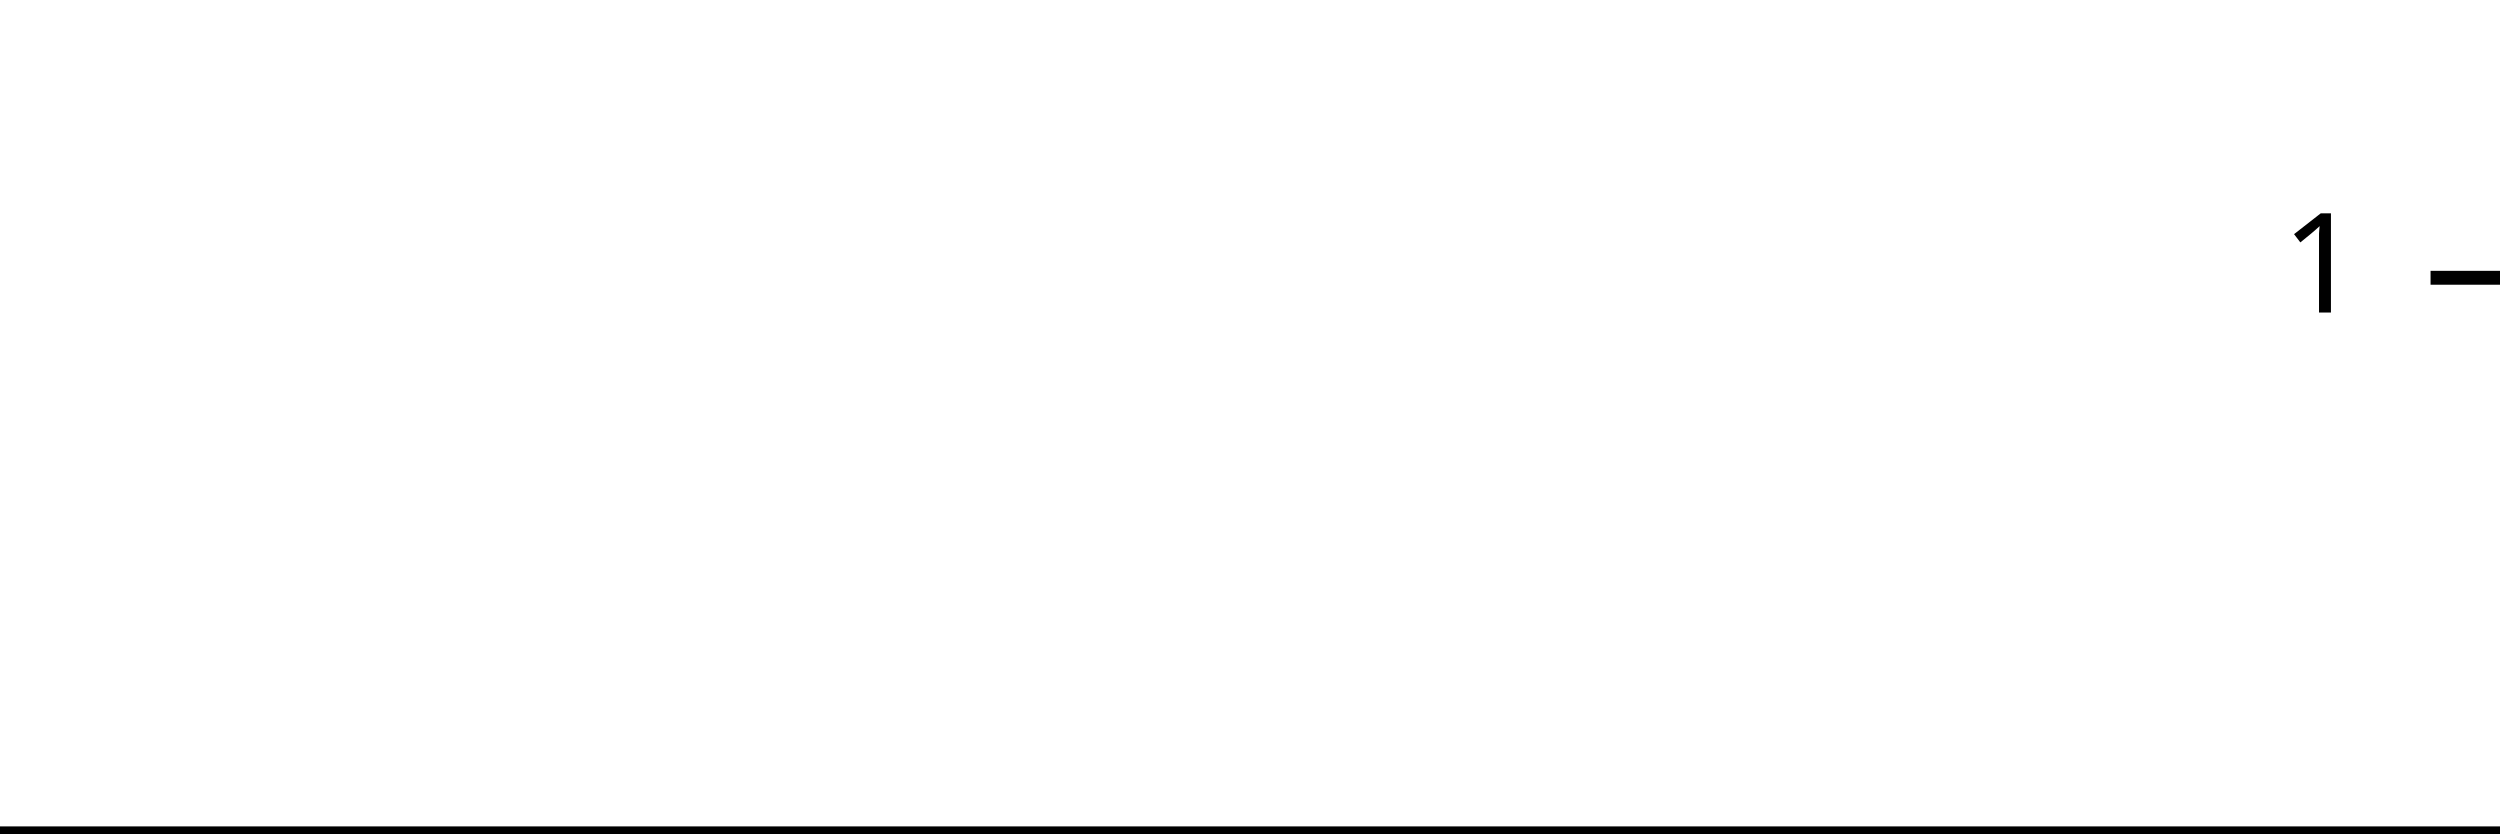
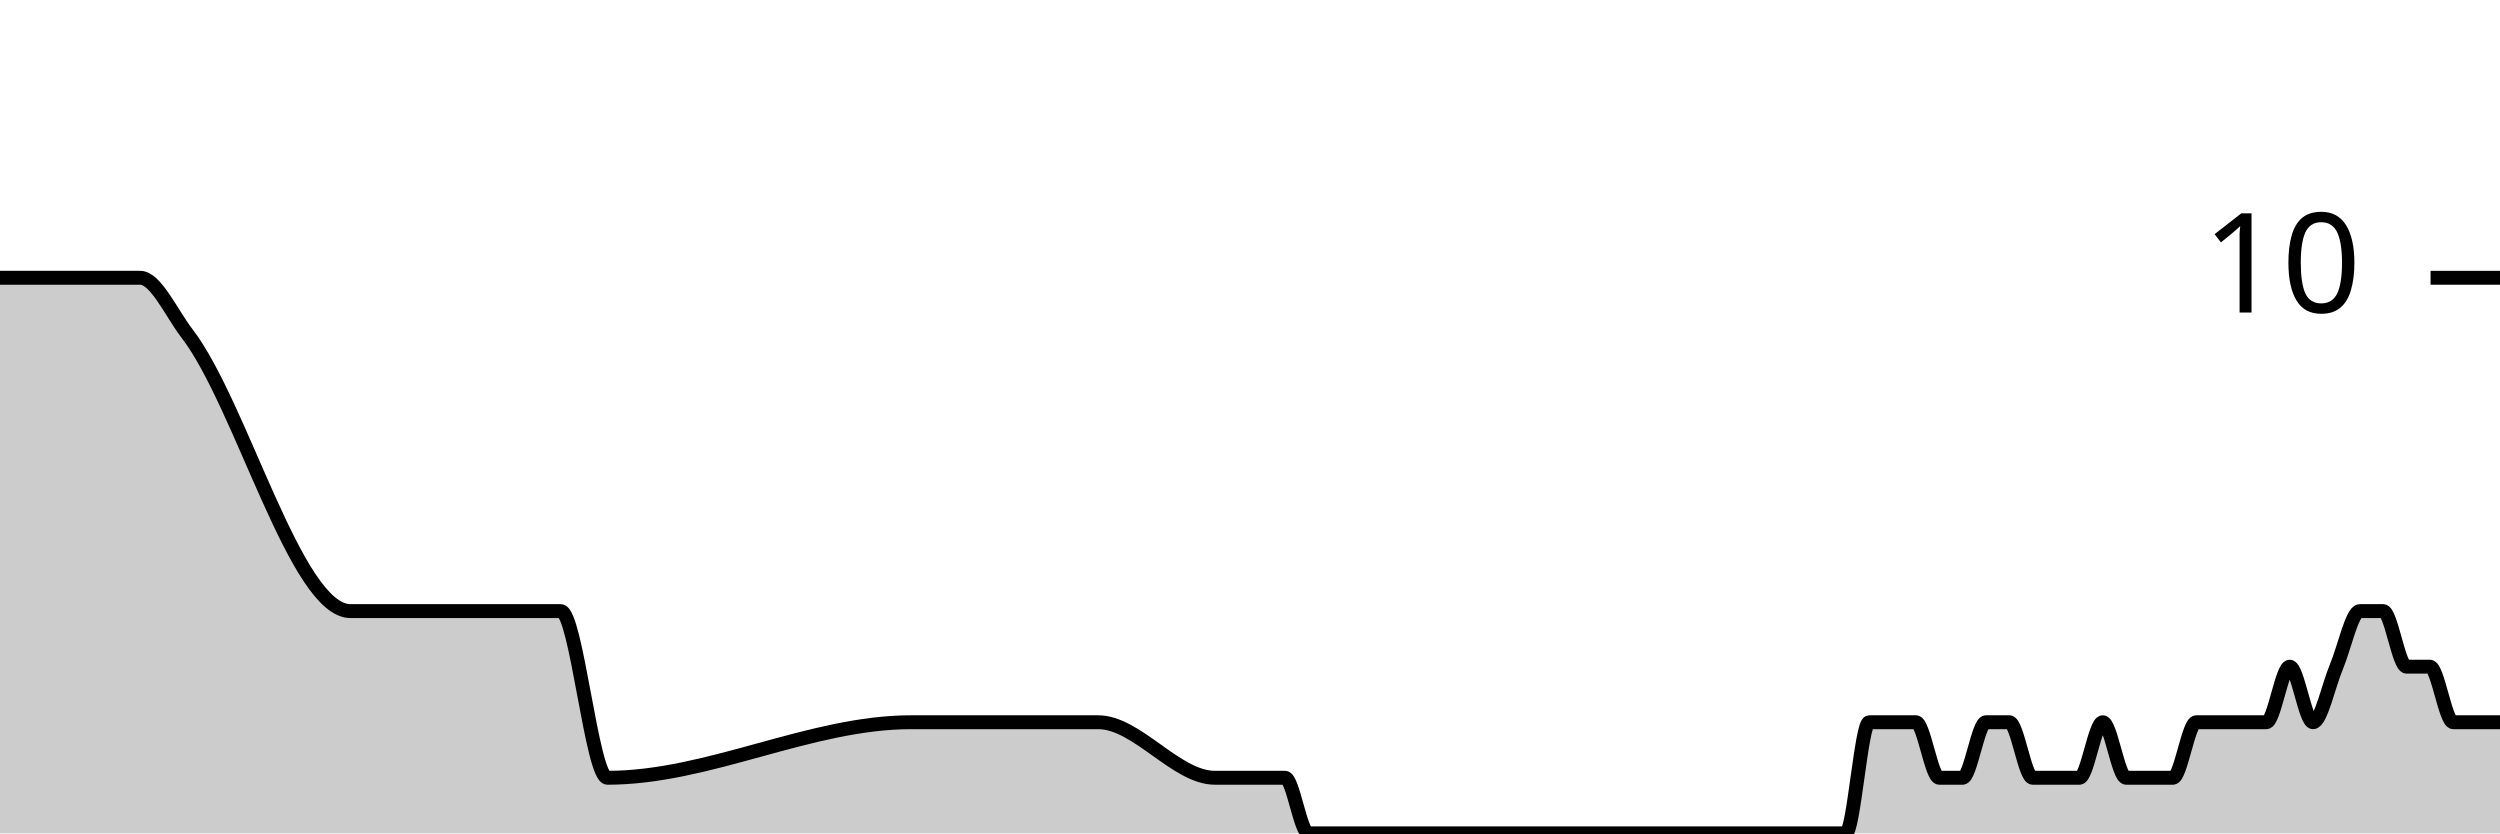
<svg xmlns="http://www.w3.org/2000/svg" viewBox="0 0 180 60">
  <g transform="translate(0,20)">
-     <path class="area" fill="rgba(0, 0, 0, 0.2)" d="M0,40C2.83,40,5.66,40,8.491,40C9.057,40,9.623,40,10.189,40C11.321,40,12.453,40,13.585,40C17.547,40,21.509,40,25.472,40C30.566,40,35.66,40,40.755,40C41.887,40,43.019,40,44.151,40C51.509,40,58.868,40,66.226,40C69.623,40,73.019,40,76.415,40C76.981,40,77.547,40,78.113,40C78.679,40,79.245,40,79.811,40C82.642,40,85.472,40,88.302,40C89.434,40,90.566,40,91.698,40C92.264,40,92.83,40,93.396,40C93.962,40,94.528,40,95.094,40C96.226,40,97.358,40,98.491,40C99.057,40,99.623,40,100.189,40C100.755,40,101.321,40,101.887,40C102.453,40,103.019,40,103.585,40C105.849,40,108.113,40,110.377,40C111.509,40,112.642,40,113.774,40C114.34,40,114.906,40,115.472,40C116.038,40,116.604,40,117.17,40C117.736,40,118.302,40,118.868,40C119.434,40,120,40,120.566,40C121.132,40,121.698,40,122.264,40C123.396,40,124.528,40,125.66,40C126.226,40,126.792,40,127.358,40C127.925,40,128.491,40,129.057,40C129.623,40,130.189,40,130.755,40C131.321,40,131.887,40,132.453,40C133.019,40,133.585,40,134.151,40C134.717,40,135.283,40,135.849,40C136.415,40,136.981,40,137.547,40C138.113,40,138.679,40,139.245,40C139.811,40,140.377,40,140.943,40C141.509,40,142.075,40,142.642,40C143.208,40,143.774,40,144.34,40C144.906,40,145.472,40,146.038,40C146.604,40,147.17,40,147.736,40C148.302,40,148.868,40,149.434,40C150,40,150.566,40,151.132,40C151.698,40,152.264,40,152.83,40C153.396,40,153.962,40,154.528,40C155.094,40,155.66,40,156.226,40C156.792,40,157.358,40,157.925,40C158.491,40,159.057,40,159.623,40C160.189,40,160.755,40,161.321,40C161.887,40,162.453,40,163.019,40C163.585,40,164.151,40,164.717,40C165.283,40,165.849,40,166.415,40C166.981,40,167.547,40,168.113,40C168.679,40,169.245,40,169.811,40C170.377,40,170.943,40,171.509,40C172.075,40,172.642,40,173.208,40C173.774,40,174.34,40,174.906,40C175.472,40,176.038,40,176.604,40C177.17,40,177.736,40,178.302,40C178.868,40,179.434,40,180,40L180,40C179.434,40,178.868,40,178.302,40C177.736,40,177.17,40,176.604,40C176.038,40,175.472,40,174.906,40C174.34,40,173.774,40,173.208,40C172.642,40,172.075,40,171.509,40C170.943,40,170.377,40,169.811,40C169.245,40,168.679,40,168.113,40C167.547,40,166.981,40,166.415,40C165.849,40,165.283,40,164.717,40C164.151,40,163.585,40,163.019,40C162.453,40,161.887,40,161.321,40C160.755,40,160.189,40,159.623,40C159.057,40,158.491,40,157.925,40C157.358,40,156.792,40,156.226,40C155.66,40,155.094,40,154.528,40C153.962,40,153.396,40,152.83,40C152.264,40,151.698,40,151.132,40C150.566,40,150,40,149.434,40C148.868,40,148.302,40,147.736,40C147.17,40,146.604,40,146.038,40C145.472,40,144.906,40,144.34,40C143.774,40,143.208,40,142.642,40C142.075,40,141.509,40,140.943,40C140.377,40,139.811,40,139.245,40C138.679,40,138.113,40,137.547,40C136.981,40,136.415,40,135.849,40C135.283,40,134.717,40,134.151,40C133.585,40,133.019,40,132.453,40C131.887,40,131.321,40,130.755,40C130.189,40,129.623,40,129.057,40C128.491,40,127.925,40,127.358,40C126.792,40,126.226,40,125.66,40C124.528,40,123.396,40,122.264,40C121.698,40,121.132,40,120.566,40C120,40,119.434,40,118.868,40C118.302,40,117.736,40,117.17,40C116.604,40,116.038,40,115.472,40C114.906,40,114.34,40,113.774,40C112.642,40,111.509,40,110.377,40C108.113,40,105.849,40,103.585,40C103.019,40,102.453,40,101.887,40C101.321,40,100.755,40,100.189,40C99.623,40,99.057,40,98.491,40C97.358,40,96.226,40,95.094,40C94.528,40,93.962,40,93.396,40C92.83,40,92.264,40,91.698,40C90.566,40,89.434,40,88.302,40C85.472,40,82.642,40,79.811,40C79.245,40,78.679,40,78.113,40C77.547,40,76.981,40,76.415,40C73.019,40,69.623,40,66.226,40C58.868,40,51.509,40,44.151,40C43.019,40,41.887,40,40.755,40C35.66,40,30.566,40,25.472,40C21.509,40,17.547,40,13.585,40C12.453,40,11.321,40,10.189,40C9.623,40,9.057,40,8.491,40C5.66,40,2.83,40,0,40Z" />
-     <path class="line" stroke="black" fill="none" d="M0,40C2.83,40,5.66,40,8.491,40C9.057,40,9.623,40,10.189,40C11.321,40,12.453,40,13.585,40C17.547,40,21.509,40,25.472,40C30.566,40,35.66,40,40.755,40C41.887,40,43.019,40,44.151,40C51.509,40,58.868,40,66.226,40C69.623,40,73.019,40,76.415,40C76.981,40,77.547,40,78.113,40C78.679,40,79.245,40,79.811,40C82.642,40,85.472,40,88.302,40C89.434,40,90.566,40,91.698,40C92.264,40,92.83,40,93.396,40C93.962,40,94.528,40,95.094,40C96.226,40,97.358,40,98.491,40C99.057,40,99.623,40,100.189,40C100.755,40,101.321,40,101.887,40C102.453,40,103.019,40,103.585,40C105.849,40,108.113,40,110.377,40C111.509,40,112.642,40,113.774,40C114.34,40,114.906,40,115.472,40C116.038,40,116.604,40,117.17,40C117.736,40,118.302,40,118.868,40C119.434,40,120,40,120.566,40C121.132,40,121.698,40,122.264,40C123.396,40,124.528,40,125.66,40C126.226,40,126.792,40,127.358,40C127.925,40,128.491,40,129.057,40C129.623,40,130.189,40,130.755,40C131.321,40,131.887,40,132.453,40C133.019,40,133.585,40,134.151,40C134.717,40,135.283,40,135.849,40C136.415,40,136.981,40,137.547,40C138.113,40,138.679,40,139.245,40C139.811,40,140.377,40,140.943,40C141.509,40,142.075,40,142.642,40C143.208,40,143.774,40,144.34,40C144.906,40,145.472,40,146.038,40C146.604,40,147.17,40,147.736,40C148.302,40,148.868,40,149.434,40C150,40,150.566,40,151.132,40C151.698,40,152.264,40,152.83,40C153.396,40,153.962,40,154.528,40C155.094,40,155.66,40,156.226,40C156.792,40,157.358,40,157.925,40C158.491,40,159.057,40,159.623,40C160.189,40,160.755,40,161.321,40C161.887,40,162.453,40,163.019,40C163.585,40,164.151,40,164.717,40C165.283,40,165.849,40,166.415,40C166.981,40,167.547,40,168.113,40C168.679,40,169.245,40,169.811,40C170.377,40,170.943,40,171.509,40C172.075,40,172.642,40,173.208,40C173.774,40,174.34,40,174.906,40C175.472,40,176.038,40,176.604,40C177.17,40,177.736,40,178.302,40C178.868,40,179.434,40,180,40" />
+     <path class="area" fill="rgba(0, 0, 0, 0.2)" d="M0,0C2.804,0,5.607,0,8.411,0C8.972,0,9.533,0,10.093,0C11.215,0,12.336,2.54,13.458,4C17.383,9.111,21.308,24,25.234,24C30.28,24,35.327,24,40.374,24C41.495,24,42.617,36,43.738,36C51.028,36,58.318,32,65.607,32C68.972,32,72.336,32,75.701,32C76.262,32,76.822,32,77.383,32C77.944,32,78.505,32,79.065,32C81.869,32,84.673,36,87.477,36C88.598,36,89.72,36,90.841,36C91.402,36,91.963,36,92.523,36C93.084,36,93.645,40,94.206,40C95.327,40,96.449,40,97.57,40C98.131,40,98.692,40,99.252,40C99.813,40,100.374,40,100.935,40C101.495,40,102.056,40,102.617,40C104.86,40,107.103,40,109.346,40C110.467,40,111.589,40,112.71,40C113.271,40,113.832,40,114.393,40C114.953,40,115.514,40,116.075,40C116.636,40,117.196,40,117.757,40C118.318,40,118.879,40,119.439,40C120,40,120.561,40,121.121,40C122.243,40,123.364,40,124.486,40C125.047,40,125.607,40,126.168,40C126.729,40,127.29,40,127.85,40C128.411,40,128.972,40,129.533,40C130.093,40,130.654,40,131.215,40C131.776,40,132.336,40,132.897,40C133.458,40,134.019,32,134.579,32C135.14,32,135.701,32,136.262,32C136.822,32,137.383,32,137.944,32C138.505,32,139.065,36,139.626,36C140.187,36,140.748,36,141.308,36C141.869,36,142.43,32,142.991,32C143.551,32,144.112,32,144.673,32C145.234,32,145.794,36,146.355,36C146.916,36,147.477,36,148.037,36C148.598,36,149.159,36,149.72,36C150.28,36,150.841,32,151.402,32C151.963,32,152.523,36,153.084,36C153.645,36,154.206,36,154.766,36C155.327,36,155.888,36,156.449,36C157.009,36,157.57,32,158.131,32C158.692,32,159.252,32,159.813,32C160.374,32,160.935,32,161.495,32C162.056,32,162.617,32,163.178,32C163.738,32,164.299,28,164.86,28C165.421,28,165.981,32,166.542,32C167.103,32,167.664,29.333,168.224,28C168.785,26.667,169.346,24,169.907,24C170.467,24,171.028,24,171.589,24C172.15,24,172.71,28,173.271,28C173.832,28,174.393,28,174.953,28C175.514,28,176.075,32,176.636,32C177.196,32,177.757,32,178.318,32C178.879,32,179.439,32,180,32L180,40C179.439,40,178.879,40,178.318,40C177.757,40,177.196,40,176.636,40C176.075,40,175.514,40,174.953,40C174.393,40,173.832,40,173.271,40C172.71,40,172.15,40,171.589,40C171.028,40,170.467,40,169.907,40C169.346,40,168.785,40,168.224,40C167.664,40,167.103,40,166.542,40C165.981,40,165.421,40,164.86,40C164.299,40,163.738,40,163.178,40C162.617,40,162.056,40,161.495,40C160.935,40,160.374,40,159.813,40C159.252,40,158.692,40,158.131,40C157.57,40,157.009,40,156.449,40C155.888,40,155.327,40,154.766,40C154.206,40,153.645,40,153.084,40C152.523,40,151.963,40,151.402,40C150.841,40,150.28,40,149.72,40C149.159,40,148.598,40,148.037,40C147.477,40,146.916,40,146.355,40C145.794,40,145.234,40,144.673,40C144.112,40,143.551,40,142.991,40C142.43,40,141.869,40,141.308,40C140.748,40,140.187,40,139.626,40C139.065,40,138.505,40,137.944,40C137.383,40,136.822,40,136.262,40C135.701,40,135.14,40,134.579,40C134.019,40,133.458,40,132.897,40C132.336,40,131.776,40,131.215,40C130.654,40,130.093,40,129.533,40C128.972,40,128.411,40,127.85,40C127.29,40,126.729,40,126.168,40C125.607,40,125.047,40,124.486,40C123.364,40,122.243,40,121.121,40C120.561,40,120,40,119.439,40C118.879,40,118.318,40,117.757,40C117.196,40,116.636,40,116.075,40C115.514,40,114.953,40,114.393,40C113.832,40,113.271,40,112.71,40C111.589,40,110.467,40,109.346,40C107.103,40,104.86,40,102.617,40C102.056,40,101.495,40,100.935,40C100.374,40,99.813,40,99.252,40C98.692,40,98.131,40,97.57,40C96.449,40,95.327,40,94.206,40C93.645,40,93.084,40,92.523,40C91.963,40,91.402,40,90.841,40C89.72,40,88.598,40,87.477,40C84.673,40,81.869,40,79.065,40C78.505,40,77.944,40,77.383,40C76.822,40,76.262,40,75.701,40C72.336,40,68.972,40,65.607,40C58.318,40,51.028,40,43.738,40C42.617,40,41.495,40,40.374,40C35.327,40,30.28,40,25.234,40C21.308,40,17.383,40,13.458,40C12.336,40,11.215,40,10.093,40C9.533,40,8.972,40,8.411,40C5.607,40,2.804,40,0,40Z" />
+     <path class="line" stroke="black" fill="none" d="M0,0C2.804,0,5.607,0,8.411,0C8.972,0,9.533,0,10.093,0C11.215,0,12.336,2.54,13.458,4C17.383,9.111,21.308,24,25.234,24C30.28,24,35.327,24,40.374,24C41.495,24,42.617,36,43.738,36C51.028,36,58.318,32,65.607,32C68.972,32,72.336,32,75.701,32C76.262,32,76.822,32,77.383,32C77.944,32,78.505,32,79.065,32C81.869,32,84.673,36,87.477,36C88.598,36,89.72,36,90.841,36C91.402,36,91.963,36,92.523,36C93.084,36,93.645,40,94.206,40C95.327,40,96.449,40,97.57,40C98.131,40,98.692,40,99.252,40C99.813,40,100.374,40,100.935,40C101.495,40,102.056,40,102.617,40C104.86,40,107.103,40,109.346,40C110.467,40,111.589,40,112.71,40C113.271,40,113.832,40,114.393,40C114.953,40,115.514,40,116.075,40C116.636,40,117.196,40,117.757,40C118.318,40,118.879,40,119.439,40C120,40,120.561,40,121.121,40C122.243,40,123.364,40,124.486,40C125.047,40,125.607,40,126.168,40C126.729,40,127.29,40,127.85,40C128.411,40,128.972,40,129.533,40C130.093,40,130.654,40,131.215,40C131.776,40,132.336,40,132.897,40C133.458,40,134.019,32,134.579,32C135.14,32,135.701,32,136.262,32C136.822,32,137.383,32,137.944,32C138.505,32,139.065,36,139.626,36C140.187,36,140.748,36,141.308,36C141.869,36,142.43,32,142.991,32C143.551,32,144.112,32,144.673,32C145.234,32,145.794,36,146.355,36C146.916,36,147.477,36,148.037,36C148.598,36,149.159,36,149.72,36C150.28,36,150.841,32,151.402,32C151.963,32,152.523,36,153.084,36C153.645,36,154.206,36,154.766,36C155.327,36,155.888,36,156.449,36C157.009,36,157.57,32,158.131,32C158.692,32,159.252,32,159.813,32C160.374,32,160.935,32,161.495,32C162.056,32,162.617,32,163.178,32C163.738,32,164.299,28,164.86,28C165.421,28,165.981,32,166.542,32C167.103,32,167.664,29.333,168.224,28C168.785,26.667,169.346,24,169.907,24C170.467,24,171.028,24,171.589,24C172.15,24,172.71,28,173.271,28C173.832,28,174.393,28,174.953,28C175.514,28,176.075,32,176.636,32C177.196,32,177.757,32,178.318,32C178.879,32,179.439,32,180,32" />
    <path class="axis-ceiling" stroke-width="1" stroke="black" fill="none" d="M175,0L180,0" />
-     <text class="axis-ceiling-label" font-family="sans-serif" text-anchor="end" font-size="10px" x="170" y="2.5">1</text>
+     <text class="axis-ceiling-label" font-family="sans-serif" text-anchor="end" font-size="10px" x="170" y="2.5">10</text>
  </g>
</svg>
